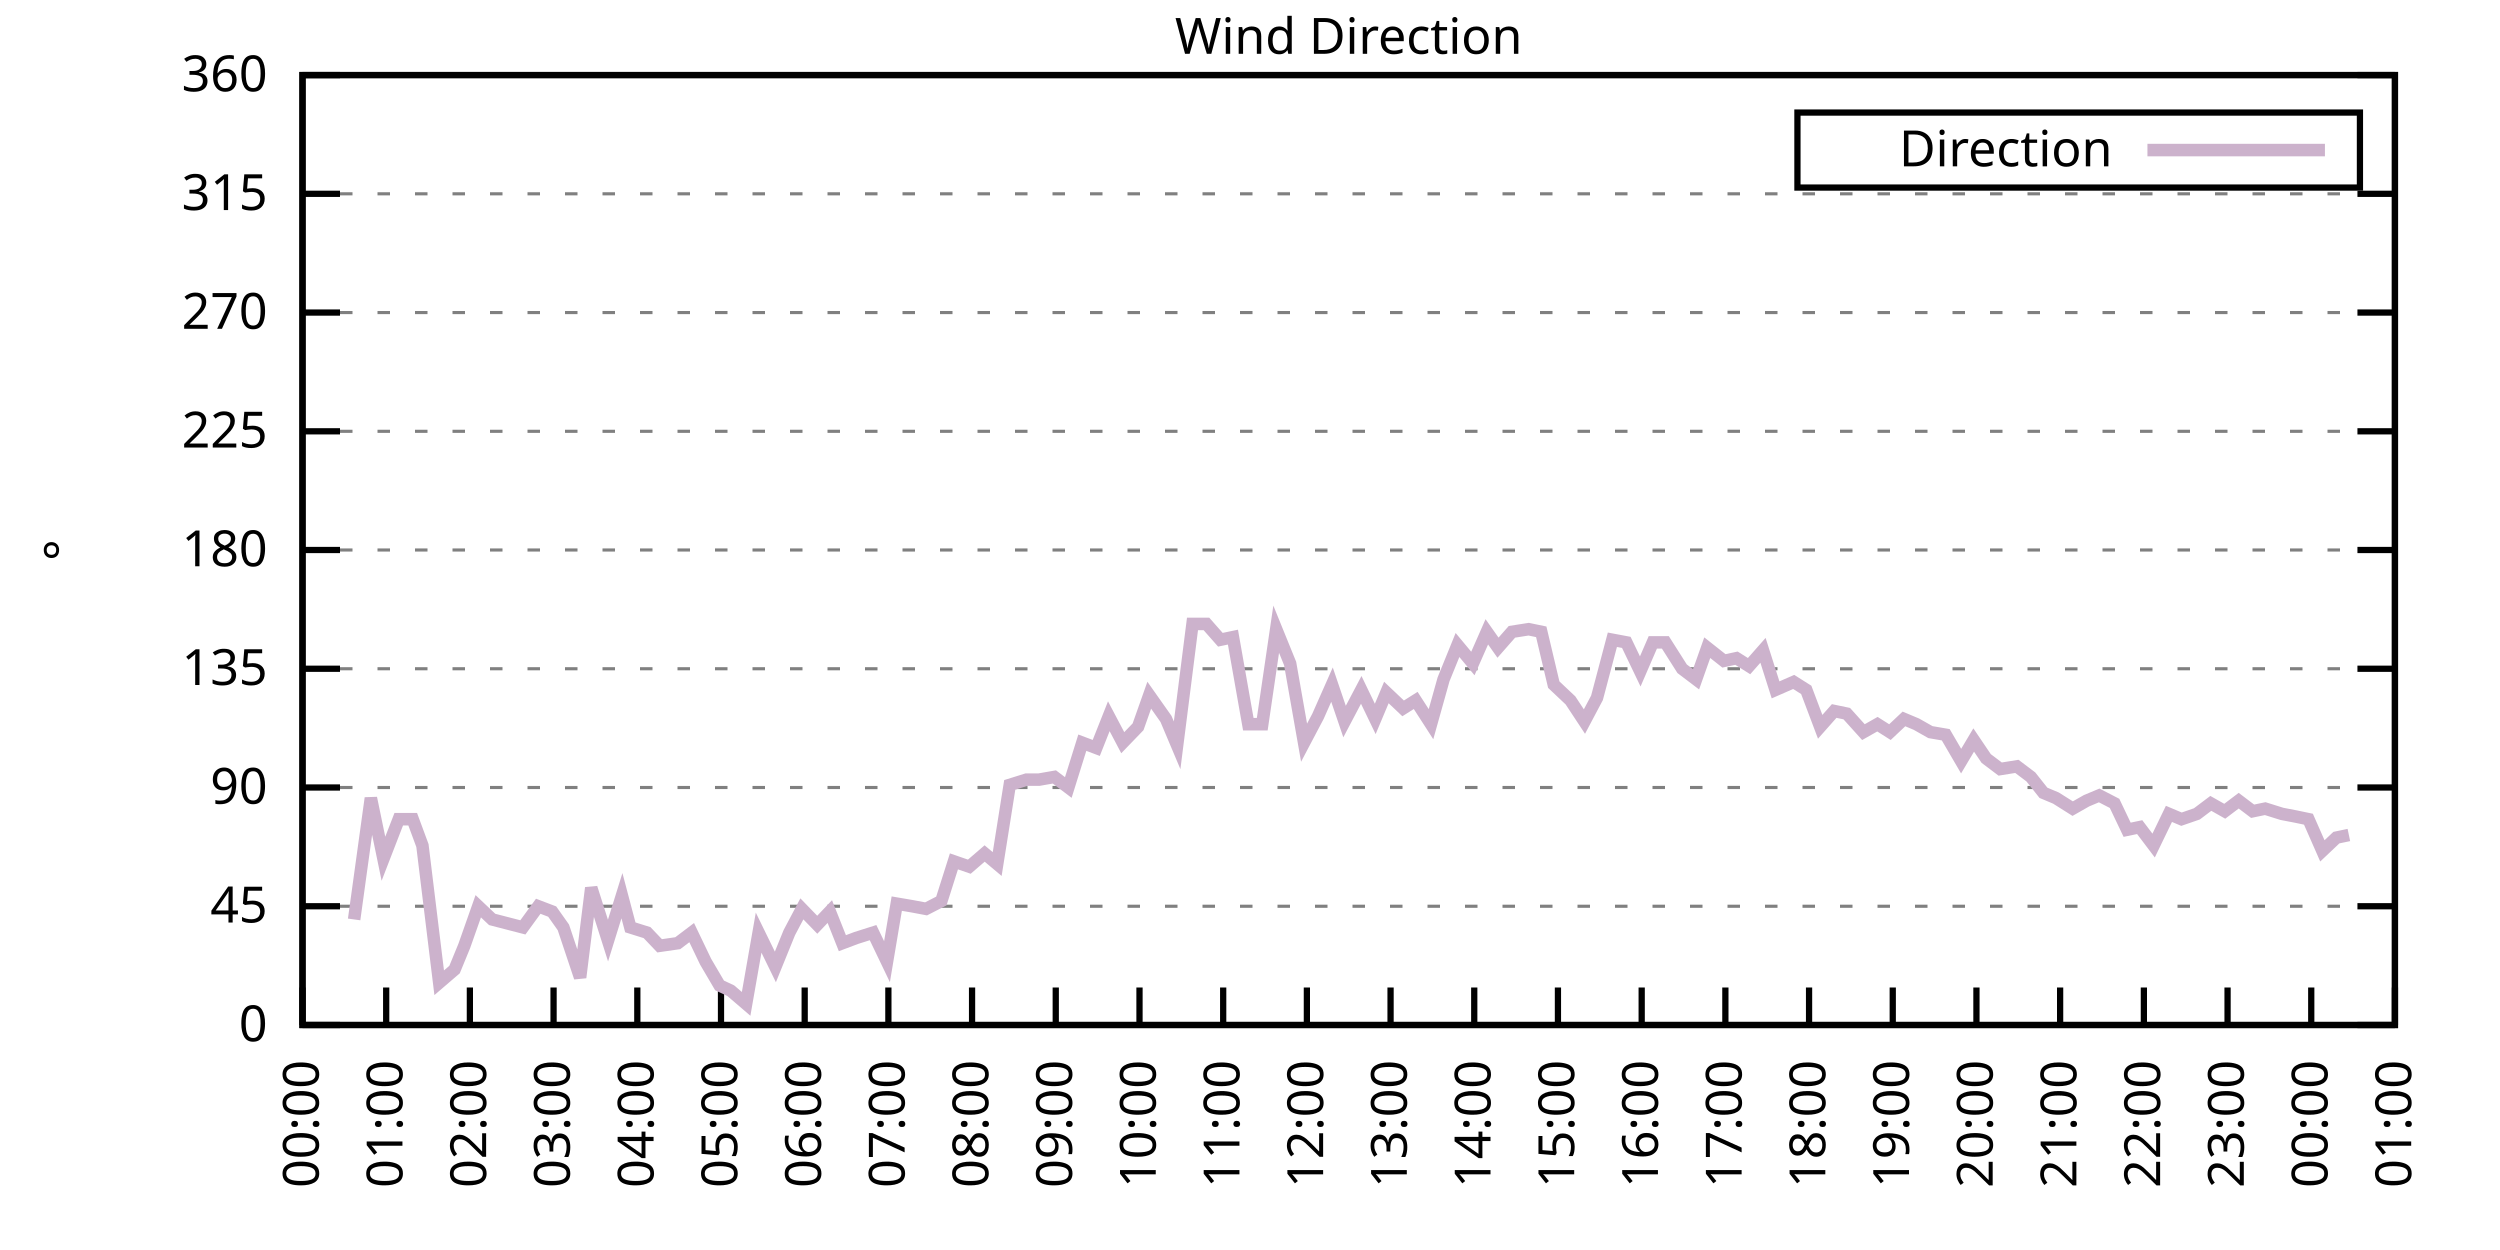
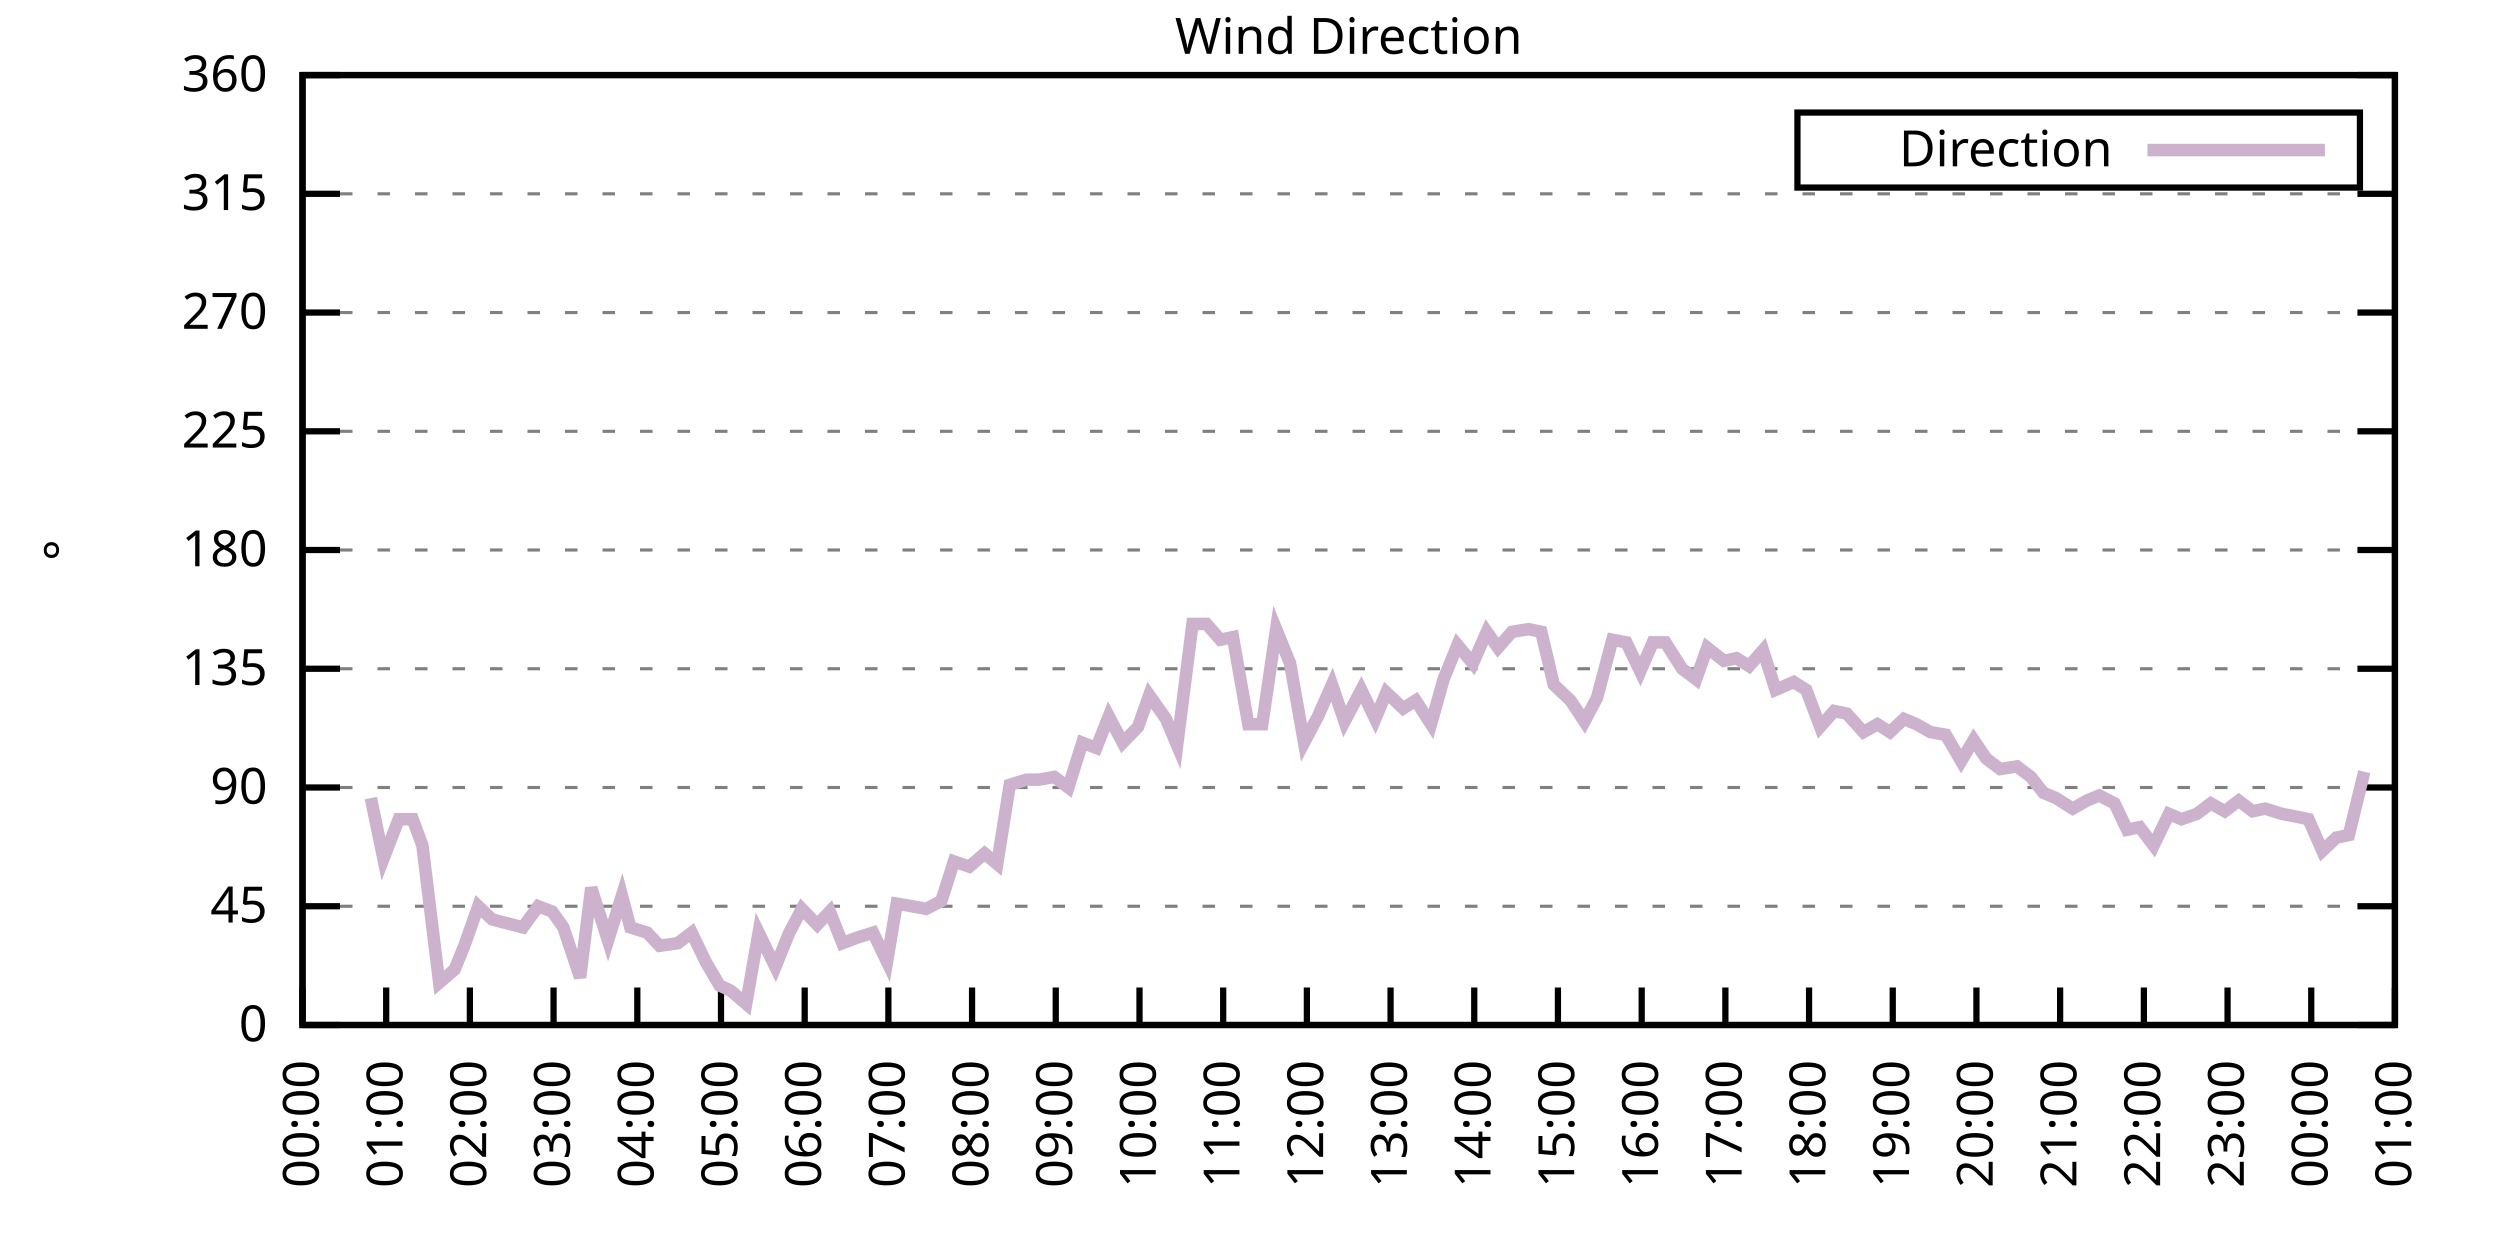
<svg xmlns="http://www.w3.org/2000/svg" xmlns:xlink="http://www.w3.org/1999/xlink" width="400" height="200" viewBox="0 0 400 200">
  <g id="gnuplot_canvas">
    <rect x="0" y="0" width="400" height="200" fill="none" />
    <defs>
      <circle id="gpDot" r="0.5" stroke-width="0.5" stroke="currentColor" />
      <path id="gpPt0" stroke-width="0.333" stroke="currentColor" d="M-1,0 h2 M0,-1 v2" />
      <path id="gpPt1" stroke-width="0.333" stroke="currentColor" d="M-1,-1 L1,1 M1,-1 L-1,1" />
      <path id="gpPt2" stroke-width="0.333" stroke="currentColor" d="M-1,0 L1,0 M0,-1 L0,1 M-1,-1 L1,1 M-1,1 L1,-1" />
      <rect id="gpPt3" stroke-width="0.333" stroke="currentColor" x="-1" y="-1" width="2" height="2" />
      <rect id="gpPt4" stroke-width="0.333" stroke="currentColor" fill="currentColor" x="-1" y="-1" width="2" height="2" />
      <circle id="gpPt5" stroke-width="0.333" stroke="currentColor" cx="0" cy="0" r="1" />
      <use xlink:href="#gpPt5" id="gpPt6" fill="currentColor" stroke="none" />
      <path id="gpPt7" stroke-width="0.333" stroke="currentColor" d="M0,-1.33 L-1.33,0.67 L1.33,0.67 z" />
      <use xlink:href="#gpPt7" id="gpPt8" fill="currentColor" stroke="none" />
      <use xlink:href="#gpPt7" id="gpPt9" stroke="currentColor" transform="rotate(180)" />
      <use xlink:href="#gpPt9" id="gpPt10" fill="currentColor" stroke="none" />
      <use xlink:href="#gpPt3" id="gpPt11" stroke="currentColor" transform="rotate(45)" />
      <use xlink:href="#gpPt11" id="gpPt12" fill="currentColor" stroke="none" />
      <path id="gpPt13" stroke-width="0.333" stroke="currentColor" d="M0,1.330 L1.265,0.411 L0.782,-1.067 L-0.782,-1.076 L-1.265,0.411 z" />
      <use xlink:href="#gpPt13" id="gpPt14" fill="currentColor" stroke="none" />
      <filter id="textbox" filterUnits="objectBoundingBox" x="0" y="0" height="1" width="1">
        <feFlood flood-color="white" flood-opacity="1" result="bgnd" />
        <feComposite in="SourceGraphic" in2="bgnd" operator="atop" />
      </filter>
      <filter id="greybox" filterUnits="objectBoundingBox" x="0" y="0" height="1" width="1">
        <feFlood flood-color="lightgrey" flood-opacity="1" result="grey" />
        <feComposite in="SourceGraphic" in2="grey" operator="atop" />
      </filter>
    </defs>
    <g fill="none" color="white" stroke="currentColor" stroke-width="1.00" stroke-linecap="butt" stroke-linejoin="miter">
</g>
    <g fill="none" color="black" stroke="currentColor" stroke-width="1.00" stroke-linecap="butt" stroke-linejoin="miter">
      <g stroke="none" shape-rendering="crispEdges">
        <polygon fill="rgb(255, 255, 255)" points="48.40,164.00 383.18,164.00 383.18,12.02 48.40,12.02 " />
      </g>
    </g>
    <g fill="none" color="black" stroke="currentColor" stroke-width="1.00" stroke-linecap="butt" stroke-linejoin="miter">
</g>
    <g fill="none" color="black" stroke="black" stroke-width="0.50" stroke-linecap="butt" stroke-linejoin="miter">
</g>
    <g fill="none" color="gray" stroke="currentColor" stroke-width="0.50" stroke-linecap="butt" stroke-linejoin="miter">
      <path stroke="gray" stroke-dasharray="2,4" class="gridline" d="M48.40,164.00 L383.19,164.00  " />
    </g>
    <g fill="none" color="gray" stroke="gray" stroke-width="1.00" stroke-linecap="butt" stroke-linejoin="miter">
</g>
    <g fill="none" color="black" stroke="currentColor" stroke-width="1.00" stroke-linecap="butt" stroke-linejoin="miter">
      <path stroke="black" d="M48.40,164.00 L54.40,164.00 M383.19,164.00 L377.19,164.00  " />
      <g transform="translate(42.80,166.60)" stroke="none" fill="black" font-family="Sans" font-size="8.00" text-anchor="end">
        <text>
          <tspan font-family="Sans"> 0</tspan>
        </text>
      </g>
    </g>
    <g fill="none" color="black" stroke="currentColor" stroke-width="1.00" stroke-linecap="butt" stroke-linejoin="miter">
</g>
    <g fill="none" color="black" stroke="black" stroke-width="0.50" stroke-linecap="butt" stroke-linejoin="miter">
</g>
    <g fill="none" color="gray" stroke="currentColor" stroke-width="0.50" stroke-linecap="butt" stroke-linejoin="miter">
      <path stroke="gray" stroke-dasharray="2,4" class="gridline" d="M48.40,145.00 L383.19,145.00  " />
    </g>
    <g fill="none" color="gray" stroke="gray" stroke-width="1.00" stroke-linecap="butt" stroke-linejoin="miter">
</g>
    <g fill="none" color="black" stroke="currentColor" stroke-width="1.00" stroke-linecap="butt" stroke-linejoin="miter">
      <path stroke="black" d="M48.40,145.00 L54.40,145.00 M383.19,145.00 L377.19,145.00  " />
      <g transform="translate(42.80,147.60)" stroke="none" fill="black" font-family="Sans" font-size="8.00" text-anchor="end">
        <text>
          <tspan font-family="Sans"> 45</tspan>
        </text>
      </g>
    </g>
    <g fill="none" color="black" stroke="currentColor" stroke-width="1.00" stroke-linecap="butt" stroke-linejoin="miter">
</g>
    <g fill="none" color="black" stroke="black" stroke-width="0.50" stroke-linecap="butt" stroke-linejoin="miter">
</g>
    <g fill="none" color="gray" stroke="currentColor" stroke-width="0.50" stroke-linecap="butt" stroke-linejoin="miter">
      <path stroke="gray" stroke-dasharray="2,4" class="gridline" d="M48.40,126.00 L383.19,126.00  " />
    </g>
    <g fill="none" color="gray" stroke="gray" stroke-width="1.00" stroke-linecap="butt" stroke-linejoin="miter">
</g>
    <g fill="none" color="black" stroke="currentColor" stroke-width="1.00" stroke-linecap="butt" stroke-linejoin="miter">
      <path stroke="black" d="M48.40,126.00 L54.40,126.00 M383.19,126.00 L377.19,126.00  " />
      <g transform="translate(42.80,128.60)" stroke="none" fill="black" font-family="Sans" font-size="8.00" text-anchor="end">
        <text>
          <tspan font-family="Sans"> 90</tspan>
        </text>
      </g>
    </g>
    <g fill="none" color="black" stroke="currentColor" stroke-width="1.00" stroke-linecap="butt" stroke-linejoin="miter">
</g>
    <g fill="none" color="black" stroke="black" stroke-width="0.50" stroke-linecap="butt" stroke-linejoin="miter">
</g>
    <g fill="none" color="gray" stroke="currentColor" stroke-width="0.50" stroke-linecap="butt" stroke-linejoin="miter">
      <path stroke="gray" stroke-dasharray="2,4" class="gridline" d="M48.40,107.00 L383.19,107.00  " />
    </g>
    <g fill="none" color="gray" stroke="gray" stroke-width="1.00" stroke-linecap="butt" stroke-linejoin="miter">
</g>
    <g fill="none" color="black" stroke="currentColor" stroke-width="1.00" stroke-linecap="butt" stroke-linejoin="miter">
      <path stroke="black" d="M48.40,107.00 L54.40,107.00 M383.19,107.00 L377.19,107.00  " />
      <g transform="translate(42.80,109.60)" stroke="none" fill="black" font-family="Sans" font-size="8.00" text-anchor="end">
        <text>
          <tspan font-family="Sans"> 135</tspan>
        </text>
      </g>
    </g>
    <g fill="none" color="black" stroke="currentColor" stroke-width="1.00" stroke-linecap="butt" stroke-linejoin="miter">
</g>
    <g fill="none" color="black" stroke="black" stroke-width="0.50" stroke-linecap="butt" stroke-linejoin="miter">
</g>
    <g fill="none" color="gray" stroke="currentColor" stroke-width="0.50" stroke-linecap="butt" stroke-linejoin="miter">
      <path stroke="gray" stroke-dasharray="2,4" class="gridline" d="M48.40,88.00 L383.19,88.00  " />
    </g>
    <g fill="none" color="gray" stroke="gray" stroke-width="1.00" stroke-linecap="butt" stroke-linejoin="miter">
</g>
    <g fill="none" color="black" stroke="currentColor" stroke-width="1.00" stroke-linecap="butt" stroke-linejoin="miter">
      <path stroke="black" d="M48.40,88.00 L54.40,88.00 M383.19,88.00 L377.19,88.00  " />
      <g transform="translate(42.80,90.60)" stroke="none" fill="black" font-family="Sans" font-size="8.00" text-anchor="end">
        <text>
          <tspan font-family="Sans"> 180</tspan>
        </text>
      </g>
    </g>
    <g fill="none" color="black" stroke="currentColor" stroke-width="1.00" stroke-linecap="butt" stroke-linejoin="miter">
</g>
    <g fill="none" color="black" stroke="black" stroke-width="0.50" stroke-linecap="butt" stroke-linejoin="miter">
</g>
    <g fill="none" color="gray" stroke="currentColor" stroke-width="0.50" stroke-linecap="butt" stroke-linejoin="miter">
      <path stroke="gray" stroke-dasharray="2,4" class="gridline" d="M48.40,69.01 L383.19,69.01  " />
    </g>
    <g fill="none" color="gray" stroke="gray" stroke-width="1.00" stroke-linecap="butt" stroke-linejoin="miter">
</g>
    <g fill="none" color="black" stroke="currentColor" stroke-width="1.00" stroke-linecap="butt" stroke-linejoin="miter">
      <path stroke="black" d="M48.40,69.01 L54.40,69.01 M383.19,69.01 L377.19,69.01  " />
      <g transform="translate(42.80,71.61)" stroke="none" fill="black" font-family="Sans" font-size="8.00" text-anchor="end">
        <text>
          <tspan font-family="Sans"> 225</tspan>
        </text>
      </g>
    </g>
    <g fill="none" color="black" stroke="currentColor" stroke-width="1.00" stroke-linecap="butt" stroke-linejoin="miter">
</g>
    <g fill="none" color="black" stroke="black" stroke-width="0.50" stroke-linecap="butt" stroke-linejoin="miter">
</g>
    <g fill="none" color="gray" stroke="currentColor" stroke-width="0.50" stroke-linecap="butt" stroke-linejoin="miter">
      <path stroke="gray" stroke-dasharray="2,4" class="gridline" d="M48.40,50.01 L383.19,50.01  " />
    </g>
    <g fill="none" color="gray" stroke="gray" stroke-width="1.00" stroke-linecap="butt" stroke-linejoin="miter">
</g>
    <g fill="none" color="black" stroke="currentColor" stroke-width="1.00" stroke-linecap="butt" stroke-linejoin="miter">
      <path stroke="black" d="M48.40,50.01 L54.40,50.01 M383.19,50.01 L377.19,50.01  " />
      <g transform="translate(42.80,52.61)" stroke="none" fill="black" font-family="Sans" font-size="8.00" text-anchor="end">
        <text>
          <tspan font-family="Sans"> 270</tspan>
        </text>
      </g>
    </g>
    <g fill="none" color="black" stroke="currentColor" stroke-width="1.00" stroke-linecap="butt" stroke-linejoin="miter">
</g>
    <g fill="none" color="black" stroke="black" stroke-width="0.50" stroke-linecap="butt" stroke-linejoin="miter">
</g>
    <g fill="none" color="gray" stroke="currentColor" stroke-width="0.50" stroke-linecap="butt" stroke-linejoin="miter">
      <path stroke="gray" stroke-dasharray="2,4" class="gridline" d="M48.40,31.01 L383.19,31.01  " />
    </g>
    <g fill="none" color="gray" stroke="gray" stroke-width="1.00" stroke-linecap="butt" stroke-linejoin="miter">
</g>
    <g fill="none" color="black" stroke="currentColor" stroke-width="1.00" stroke-linecap="butt" stroke-linejoin="miter">
      <path stroke="black" d="M48.40,31.01 L54.40,31.01 M383.19,31.01 L377.19,31.01  " />
      <g transform="translate(42.80,33.61)" stroke="none" fill="black" font-family="Sans" font-size="8.00" text-anchor="end">
        <text>
          <tspan font-family="Sans"> 315</tspan>
        </text>
      </g>
    </g>
    <g fill="none" color="black" stroke="currentColor" stroke-width="1.00" stroke-linecap="butt" stroke-linejoin="miter">
</g>
    <g fill="none" color="black" stroke="black" stroke-width="0.50" stroke-linecap="butt" stroke-linejoin="miter">
</g>
    <g fill="none" color="gray" stroke="currentColor" stroke-width="0.50" stroke-linecap="butt" stroke-linejoin="miter">
      <path stroke="gray" stroke-dasharray="2,4" class="gridline" d="M48.40,12.01 L383.19,12.01  " />
    </g>
    <g fill="none" color="gray" stroke="gray" stroke-width="1.00" stroke-linecap="butt" stroke-linejoin="miter">
</g>
    <g fill="none" color="black" stroke="currentColor" stroke-width="1.00" stroke-linecap="butt" stroke-linejoin="miter">
      <path stroke="black" d="M48.40,12.01 L54.40,12.01 M383.19,12.01 L377.19,12.01  " />
      <g transform="translate(42.80,14.61)" stroke="none" fill="black" font-family="Sans" font-size="8.00" text-anchor="end">
        <text>
          <tspan font-family="Sans"> 360</tspan>
        </text>
      </g>
    </g>
    <g fill="none" color="black" stroke="currentColor" stroke-width="1.00" stroke-linecap="butt" stroke-linejoin="miter">
      <path stroke="black" d="M48.40,164.00 L48.40,158.00  " />
      <g transform="translate(51.00,169.60) rotate(270.00)" stroke="none" fill="black" font-family="Sans" font-size="8.00" text-anchor="end">
        <text>
          <tspan font-family="Sans">00:00</tspan>
        </text>
      </g>
    </g>
    <g fill="none" color="black" stroke="currentColor" stroke-width="1.00" stroke-linecap="butt" stroke-linejoin="miter">
      <path stroke="black" d="M61.79,164.00 L61.79,158.00  " />
      <g transform="translate(64.39,169.60) rotate(270.00)" stroke="none" fill="black" font-family="Sans" font-size="8.00" text-anchor="end">
        <text>
          <tspan font-family="Sans">01:00</tspan>
        </text>
      </g>
    </g>
    <g fill="none" color="black" stroke="currentColor" stroke-width="1.00" stroke-linecap="butt" stroke-linejoin="miter">
      <path stroke="black" d="M75.18,164.00 L75.18,158.00  " />
      <g transform="translate(77.78,169.60) rotate(270.00)" stroke="none" fill="black" font-family="Sans" font-size="8.00" text-anchor="end">
        <text>
          <tspan font-family="Sans">02:00</tspan>
        </text>
      </g>
    </g>
    <g fill="none" color="black" stroke="currentColor" stroke-width="1.00" stroke-linecap="butt" stroke-linejoin="miter">
      <path stroke="black" d="M88.57,164.00 L88.57,158.00  " />
      <g transform="translate(91.17,169.60) rotate(270.00)" stroke="none" fill="black" font-family="Sans" font-size="8.00" text-anchor="end">
        <text>
          <tspan font-family="Sans">03:00</tspan>
        </text>
      </g>
    </g>
    <g fill="none" color="black" stroke="currentColor" stroke-width="1.00" stroke-linecap="butt" stroke-linejoin="miter">
      <path stroke="black" d="M101.97,164.00 L101.97,158.00  " />
      <g transform="translate(104.57,169.60) rotate(270.00)" stroke="none" fill="black" font-family="Sans" font-size="8.00" text-anchor="end">
        <text>
          <tspan font-family="Sans">04:00</tspan>
        </text>
      </g>
    </g>
    <g fill="none" color="black" stroke="currentColor" stroke-width="1.00" stroke-linecap="butt" stroke-linejoin="miter">
      <path stroke="black" d="M115.36,164.00 L115.36,158.00  " />
      <g transform="translate(117.96,169.60) rotate(270.00)" stroke="none" fill="black" font-family="Sans" font-size="8.00" text-anchor="end">
        <text>
          <tspan font-family="Sans">05:00</tspan>
        </text>
      </g>
    </g>
    <g fill="none" color="black" stroke="currentColor" stroke-width="1.00" stroke-linecap="butt" stroke-linejoin="miter">
      <path stroke="black" d="M128.75,164.00 L128.75,158.00  " />
      <g transform="translate(131.35,169.60) rotate(270.00)" stroke="none" fill="black" font-family="Sans" font-size="8.00" text-anchor="end">
        <text>
          <tspan font-family="Sans">06:00</tspan>
        </text>
      </g>
    </g>
    <g fill="none" color="black" stroke="currentColor" stroke-width="1.00" stroke-linecap="butt" stroke-linejoin="miter">
      <path stroke="black" d="M142.14,164.00 L142.14,158.00  " />
      <g transform="translate(144.74,169.60) rotate(270.00)" stroke="none" fill="black" font-family="Sans" font-size="8.00" text-anchor="end">
        <text>
          <tspan font-family="Sans">07:00</tspan>
        </text>
      </g>
    </g>
    <g fill="none" color="black" stroke="currentColor" stroke-width="1.00" stroke-linecap="butt" stroke-linejoin="miter">
      <path stroke="black" d="M155.53,164.00 L155.53,158.00  " />
      <g transform="translate(158.13,169.60) rotate(270.00)" stroke="none" fill="black" font-family="Sans" font-size="8.00" text-anchor="end">
        <text>
          <tspan font-family="Sans">08:00</tspan>
        </text>
      </g>
    </g>
    <g fill="none" color="black" stroke="currentColor" stroke-width="1.00" stroke-linecap="butt" stroke-linejoin="miter">
      <path stroke="black" d="M168.92,164.00 L168.92,158.00  " />
      <g transform="translate(171.52,169.60) rotate(270.00)" stroke="none" fill="black" font-family="Sans" font-size="8.00" text-anchor="end">
        <text>
          <tspan font-family="Sans">09:00</tspan>
        </text>
      </g>
    </g>
    <g fill="none" color="black" stroke="currentColor" stroke-width="1.00" stroke-linecap="butt" stroke-linejoin="miter">
      <path stroke="black" d="M182.32,164.00 L182.32,158.00  " />
      <g transform="translate(184.92,169.60) rotate(270.00)" stroke="none" fill="black" font-family="Sans" font-size="8.00" text-anchor="end">
        <text>
          <tspan font-family="Sans">10:00</tspan>
        </text>
      </g>
    </g>
    <g fill="none" color="black" stroke="currentColor" stroke-width="1.00" stroke-linecap="butt" stroke-linejoin="miter">
      <path stroke="black" d="M195.71,164.00 L195.71,158.00  " />
      <g transform="translate(198.31,169.60) rotate(270.00)" stroke="none" fill="black" font-family="Sans" font-size="8.00" text-anchor="end">
        <text>
          <tspan font-family="Sans">11:00</tspan>
        </text>
      </g>
    </g>
    <g fill="none" color="black" stroke="currentColor" stroke-width="1.00" stroke-linecap="butt" stroke-linejoin="miter">
      <path stroke="black" d="M209.10,164.00 L209.10,158.00  " />
      <g transform="translate(211.70,169.60) rotate(270.00)" stroke="none" fill="black" font-family="Sans" font-size="8.00" text-anchor="end">
        <text>
          <tspan font-family="Sans">12:00</tspan>
        </text>
      </g>
    </g>
    <g fill="none" color="black" stroke="currentColor" stroke-width="1.00" stroke-linecap="butt" stroke-linejoin="miter">
      <path stroke="black" d="M222.49,164.00 L222.49,158.00  " />
      <g transform="translate(225.09,169.60) rotate(270.00)" stroke="none" fill="black" font-family="Sans" font-size="8.00" text-anchor="end">
        <text>
          <tspan font-family="Sans">13:00</tspan>
        </text>
      </g>
    </g>
    <g fill="none" color="black" stroke="currentColor" stroke-width="1.00" stroke-linecap="butt" stroke-linejoin="miter">
      <path stroke="black" d="M235.88,164.00 L235.88,158.00  " />
      <g transform="translate(238.48,169.60) rotate(270.00)" stroke="none" fill="black" font-family="Sans" font-size="8.00" text-anchor="end">
        <text>
          <tspan font-family="Sans">14:00</tspan>
        </text>
      </g>
    </g>
    <g fill="none" color="black" stroke="currentColor" stroke-width="1.00" stroke-linecap="butt" stroke-linejoin="miter">
      <path stroke="black" d="M249.27,164.00 L249.27,158.00  " />
      <g transform="translate(251.87,169.60) rotate(270.00)" stroke="none" fill="black" font-family="Sans" font-size="8.00" text-anchor="end">
        <text>
          <tspan font-family="Sans">15:00</tspan>
        </text>
      </g>
    </g>
    <g fill="none" color="black" stroke="currentColor" stroke-width="1.00" stroke-linecap="butt" stroke-linejoin="miter">
      <path stroke="black" d="M262.67,164.00 L262.67,158.00  " />
      <g transform="translate(265.27,169.60) rotate(270.00)" stroke="none" fill="black" font-family="Sans" font-size="8.00" text-anchor="end">
        <text>
          <tspan font-family="Sans">16:00</tspan>
        </text>
      </g>
    </g>
    <g fill="none" color="black" stroke="currentColor" stroke-width="1.00" stroke-linecap="butt" stroke-linejoin="miter">
      <path stroke="black" d="M276.06,164.00 L276.06,158.00  " />
      <g transform="translate(278.66,169.60) rotate(270.00)" stroke="none" fill="black" font-family="Sans" font-size="8.00" text-anchor="end">
        <text>
          <tspan font-family="Sans">17:00</tspan>
        </text>
      </g>
    </g>
    <g fill="none" color="black" stroke="currentColor" stroke-width="1.00" stroke-linecap="butt" stroke-linejoin="miter">
      <path stroke="black" d="M289.45,164.00 L289.45,158.00  " />
      <g transform="translate(292.05,169.60) rotate(270.00)" stroke="none" fill="black" font-family="Sans" font-size="8.00" text-anchor="end">
        <text>
          <tspan font-family="Sans">18:00</tspan>
        </text>
      </g>
    </g>
    <g fill="none" color="black" stroke="currentColor" stroke-width="1.00" stroke-linecap="butt" stroke-linejoin="miter">
      <path stroke="black" d="M302.84,164.00 L302.84,158.00  " />
      <g transform="translate(305.44,169.60) rotate(270.00)" stroke="none" fill="black" font-family="Sans" font-size="8.00" text-anchor="end">
        <text>
          <tspan font-family="Sans">19:00</tspan>
        </text>
      </g>
    </g>
    <g fill="none" color="black" stroke="currentColor" stroke-width="1.00" stroke-linecap="butt" stroke-linejoin="miter">
      <path stroke="black" d="M316.23,164.00 L316.23,158.00  " />
      <g transform="translate(318.83,169.60) rotate(270.00)" stroke="none" fill="black" font-family="Sans" font-size="8.00" text-anchor="end">
        <text>
          <tspan font-family="Sans">20:00</tspan>
        </text>
      </g>
    </g>
    <g fill="none" color="black" stroke="currentColor" stroke-width="1.00" stroke-linecap="butt" stroke-linejoin="miter">
      <path stroke="black" d="M329.62,164.00 L329.62,158.00  " />
      <g transform="translate(332.22,169.60) rotate(270.00)" stroke="none" fill="black" font-family="Sans" font-size="8.00" text-anchor="end">
        <text>
          <tspan font-family="Sans">21:00</tspan>
        </text>
      </g>
    </g>
    <g fill="none" color="black" stroke="currentColor" stroke-width="1.00" stroke-linecap="butt" stroke-linejoin="miter">
      <path stroke="black" d="M343.02,164.00 L343.02,158.00  " />
      <g transform="translate(345.62,169.60) rotate(270.00)" stroke="none" fill="black" font-family="Sans" font-size="8.00" text-anchor="end">
        <text>
          <tspan font-family="Sans">22:00</tspan>
        </text>
      </g>
    </g>
    <g fill="none" color="black" stroke="currentColor" stroke-width="1.00" stroke-linecap="butt" stroke-linejoin="miter">
      <path stroke="black" d="M356.41,164.00 L356.41,158.00  " />
      <g transform="translate(359.01,169.60) rotate(270.00)" stroke="none" fill="black" font-family="Sans" font-size="8.00" text-anchor="end">
        <text>
          <tspan font-family="Sans">23:00</tspan>
        </text>
      </g>
    </g>
    <g fill="none" color="black" stroke="currentColor" stroke-width="1.00" stroke-linecap="butt" stroke-linejoin="miter">
      <path stroke="black" d="M369.80,164.00 L369.80,158.00  " />
      <g transform="translate(372.40,169.60) rotate(270.00)" stroke="none" fill="black" font-family="Sans" font-size="8.00" text-anchor="end">
        <text>
          <tspan font-family="Sans">00:00</tspan>
        </text>
      </g>
    </g>
    <g fill="none" color="black" stroke="currentColor" stroke-width="1.00" stroke-linecap="butt" stroke-linejoin="miter">
      <path stroke="black" d="M383.19,164.00 L383.19,158.00  " />
      <g transform="translate(385.79,169.60) rotate(270.00)" stroke="none" fill="black" font-family="Sans" font-size="8.00" text-anchor="end">
        <text>
          <tspan font-family="Sans">01:00</tspan>
        </text>
      </g>
    </g>
    <g fill="none" color="black" stroke="currentColor" stroke-width="1.00" stroke-linecap="butt" stroke-linejoin="miter">
</g>
    <g fill="none" color="black" stroke="currentColor" stroke-width="1.00" stroke-linecap="butt" stroke-linejoin="miter">
      <path stroke="black" d="M48.40,12.01 L48.40,164.00 L383.19,164.00 L383.19,12.01 L48.40,12.01 Z  " />
    </g>
    <g fill="none" color="black" stroke="currentColor" stroke-width="1.00" stroke-linecap="butt" stroke-linejoin="miter">
</g>
    <g fill="none" color="black" stroke="currentColor" stroke-width="1.00" stroke-linecap="butt" stroke-linejoin="miter">
      <path stroke="black" d="M287.59,30.01 L287.59,18.01 L377.59,18.01 L377.59,30.01 L287.59,30.01 Z  " />
    </g>
    <g id="Wind_direction_plot_1">
      <g fill="none" color="white" stroke="black" stroke-width="2.00" stroke-linecap="butt" stroke-linejoin="miter">
</g>
      <g fill="none" color="black" stroke="currentColor" stroke-width="2.00" stroke-linecap="butt" stroke-linejoin="miter">
        <g transform="translate(337.99,26.61)" stroke="none" fill="black" font-family="Sans" font-size="8.00" text-anchor="end">
          <text>
            <tspan font-family="Sans">Direction</tspan>
          </text>
        </g>
      </g>
      <g fill="none" color="black" stroke="currentColor" stroke-width="2.00" stroke-linecap="butt" stroke-linejoin="miter">
-         <path stroke="rgb(204, 178, 204)" d="M343.59,24.01 L371.99,24.01 M56.66,147.11 L59.34,127.69 L61.35,137.40 L63.80,131.07 L66.03,131.07 L67.59,135.29   L70.27,157.24 L72.73,155.13 L74.29,151.33 L76.52,145.00 L78.75,147.11 L83.66,148.38 L86.12,145.00 L88.35,145.85   L90.14,148.38 L92.82,156.40 L94.60,142.05 L97.28,150.49 L99.51,143.31 L100.85,148.38 L103.53,149.22 L105.54,151.33   L108.44,150.91 L110.67,149.22 L112.90,153.87 L115.13,157.67 L116.92,158.51 L119.38,160.62 L121.38,149.22 L124.06,154.71   L126.29,149.22 L128.30,145.42 L130.76,147.96 L132.77,145.85 L134.78,150.91 L137.01,150.07 L139.69,149.22 L141.92,153.87   L143.48,144.58 L145.94,145.00 L148.17,145.42 L150.62,144.16 L152.63,137.82 L155.09,138.67 L157.54,136.56 L159.55,138.25   L161.56,125.58 L164.24,124.74 L166.25,124.74 L168.70,124.31 L170.93,126.00 L173.17,118.83 L175.40,119.67 L177.41,114.60   L179.64,118.83 L182.09,116.29 L183.88,111.23 L186.56,115.03 L188.34,119.25 L190.80,99.83 L193.03,99.83 L195.26,102.36   L197.27,101.94 L199.73,115.87 L201.96,115.87 L204.19,100.67 L206.42,106.16 L208.65,118.83 L210.88,114.60 L213.12,109.54   L215.13,115.45 L217.80,110.38 L220.04,115.03 L221.82,110.80 L224.50,113.34 L226.51,112.07 L228.96,115.87 L230.97,108.69   L233.20,103.20 L235.66,106.16 L237.89,101.09 L239.68,103.63 L241.91,101.09 L244.59,100.67 L246.60,101.09 L248.60,109.54   L251.28,112.07 L253.51,115.45 L255.52,111.65 L257.98,102.36 L260.21,102.78 L262.44,107.43 L264.45,102.78 L266.46,102.78   L269.14,107.00 L271.37,108.69 L273.16,103.63 L275.83,105.74 L277.84,105.31 L279.85,106.58 L282.08,104.05 L284.09,110.38   L286.99,109.11 L289.00,110.38 L291.23,116.29 L293.47,113.76 L295.48,114.18 L298.15,117.14 L300.39,115.87 L302.39,117.14   L304.63,115.03 L306.63,115.87 L308.87,117.14 L311.32,117.56 L313.78,121.78 L315.79,118.40 L317.79,121.36 L320.03,123.05   L322.70,122.62 L324.94,124.31 L326.95,126.85 L328.95,127.69 L331.63,129.38 L333.86,128.11 L335.87,127.27 L338.33,128.54   L340.34,132.76 L342.35,132.34 L344.58,135.29 L347.03,130.22 L349.04,131.07 L351.50,130.22 L353.73,128.54 L355.96,129.80   L358.19,128.11 L360.42,129.80 L362.43,129.38 L365.11,130.22 L367.34,130.65 L369.35,131.07 L371.58,136.14 L373.82,134.02   L375.82,133.60  " />
+         <path stroke="rgb(204, 178, 204)" d="M343.59,24.01 L371.99,24.01 M59.34,127.69 L61.35,137.40 L63.80,131.07 L66.03,131.07 L67.59,135.29 L70.27,157.24   L72.73,155.13 L74.29,151.33 L76.52,145.00 L78.75,147.11 L83.66,148.38 L86.12,145.00 L88.35,145.85 L90.14,148.38   L92.82,156.40 L94.60,142.05 L97.28,150.49 L99.51,143.31 L100.85,148.38 L103.53,149.22 L105.54,151.33 L108.44,150.91   L110.67,149.22 L112.90,153.87 L115.13,157.67 L116.92,158.51 L119.38,160.62 L121.38,149.22 L124.06,154.71 L126.29,149.22   L128.30,145.42 L130.76,147.96 L132.77,145.85 L134.78,150.91 L137.01,150.07 L139.69,149.22 L141.92,153.87 L143.48,144.58   L145.94,145.00 L148.17,145.42 L150.62,144.16 L152.63,137.82 L155.09,138.67 L157.54,136.56 L159.55,138.25 L161.56,125.58   L164.24,124.74 L166.25,124.74 L168.70,124.31 L170.93,126.00 L173.17,118.83 L175.40,119.67 L177.41,114.60 L179.64,118.83   L182.09,116.29 L183.88,111.23 L186.56,115.03 L188.34,119.25 L190.80,99.83 L193.03,99.83 L195.26,102.36 L197.27,101.94   L199.73,115.87 L201.96,115.87 L204.19,100.67 L206.42,106.16 L208.65,118.83 L210.88,114.60 L213.12,109.54 L215.13,115.45   L217.80,110.38 L220.04,115.03 L221.82,110.80 L224.50,113.34 L226.51,112.07 L228.96,115.87 L230.97,108.69 L233.20,103.20   L235.66,106.16 L237.89,101.09 L239.68,103.63 L241.91,101.09 L244.59,100.67 L246.60,101.09 L248.60,109.54 L251.28,112.07   L253.51,115.45 L255.52,111.65 L257.98,102.36 L260.21,102.78 L262.44,107.43 L264.45,102.78 L266.46,102.78 L269.14,107.00   L271.37,108.69 L273.16,103.63 L275.83,105.74 L277.84,105.31 L279.85,106.58 L282.08,104.05 L284.09,110.38 L286.99,109.11   L289.00,110.38 L291.23,116.29 L293.47,113.76 L295.48,114.18 L298.15,117.14 L300.39,115.87 L302.39,117.14 L304.63,115.03   L306.63,115.87 L308.87,117.14 L311.32,117.56 L313.78,121.78 L315.79,118.40 L317.79,121.36 L320.03,123.05 L322.70,122.62   L324.94,124.31 L326.95,126.85 L328.95,127.69 L331.63,129.38 L333.86,128.11 L335.87,127.27 L338.33,128.54 L340.34,132.76   L342.35,132.34 L344.58,135.29 L347.03,130.22 L349.04,131.07 L351.50,130.22 L353.73,128.54 L355.96,129.80 L358.19,128.11   L360.42,129.80 L362.43,129.38 L365.11,130.22 L367.34,130.65 L369.35,131.07 L371.58,136.14 L373.82,134.02 L375.82,133.60   L378.28,123.47  " />
      </g>
    </g>
    <g fill="none" color="black" stroke="currentColor" stroke-width="2.00" stroke-linecap="butt" stroke-linejoin="miter">
</g>
    <g fill="none" color="black" stroke="black" stroke-width="1.00" stroke-linecap="butt" stroke-linejoin="miter">
</g>
    <g fill="none" color="black" stroke="currentColor" stroke-width="1.00" stroke-linecap="butt" stroke-linejoin="miter">
      <path stroke="black" d="M48.40,12.01 L48.40,164.00 L383.19,164.00 L383.19,12.01 L48.40,12.01 Z  " />
      <g transform="translate(12.80,88.01) rotate(270.00)" stroke="none" fill="black" font-family="Sans" font-size="8.00" text-anchor="middle">
        <text>
          <tspan font-family="Sans">°</tspan>
        </text>
      </g>
    </g>
    <g fill="none" color="black" stroke="currentColor" stroke-width="1.00" stroke-linecap="butt" stroke-linejoin="miter">
</g>
    <g fill="none" color="black" stroke="currentColor" stroke-width="1.00" stroke-linecap="butt" stroke-linejoin="miter">
      <g transform="translate(215.79,8.61)" stroke="none" fill="black" font-family="Sans" font-size="8.00" text-anchor="middle">
        <text>
          <tspan font-family="Sans">Wind Direction</tspan>
        </text>
      </g>
    </g>
    <g fill="none" color="black" stroke="currentColor" stroke-width="1.00" stroke-linecap="butt" stroke-linejoin="miter">
</g>
  </g>
</svg>
